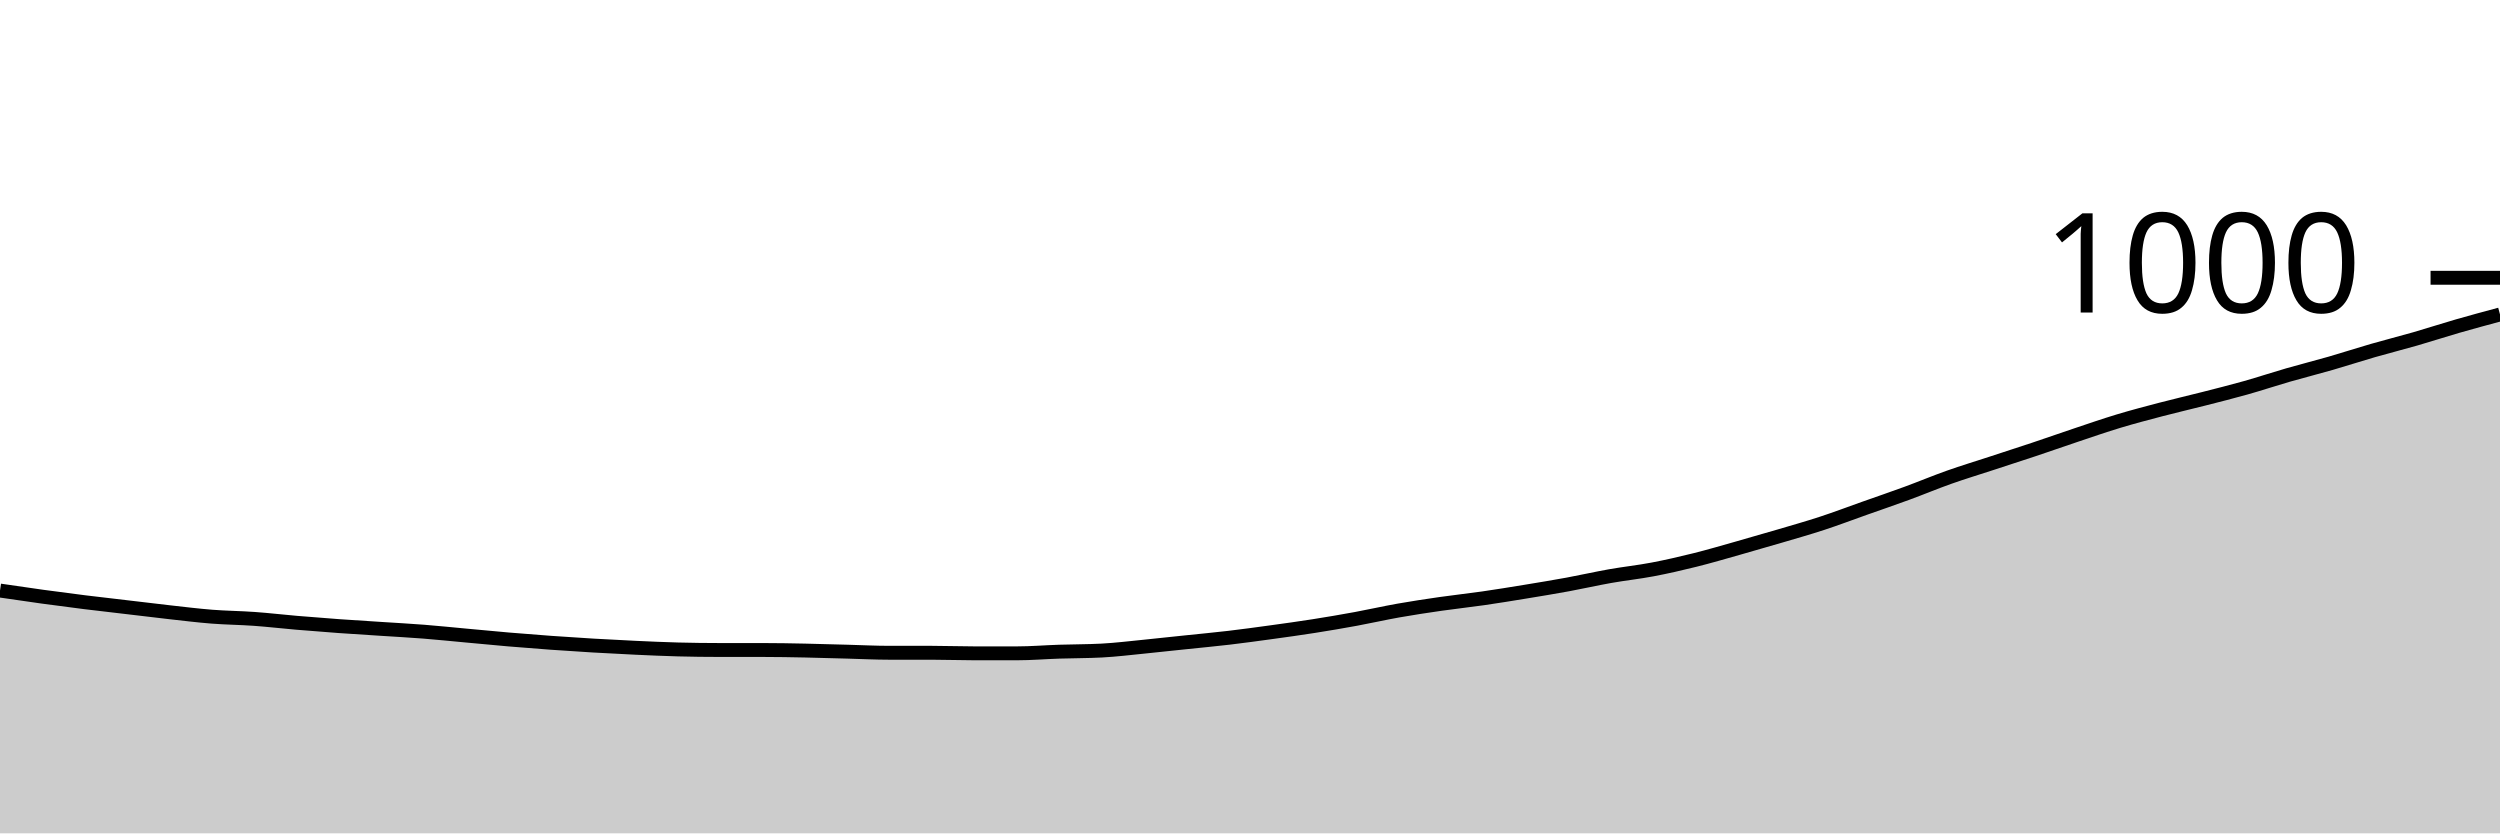
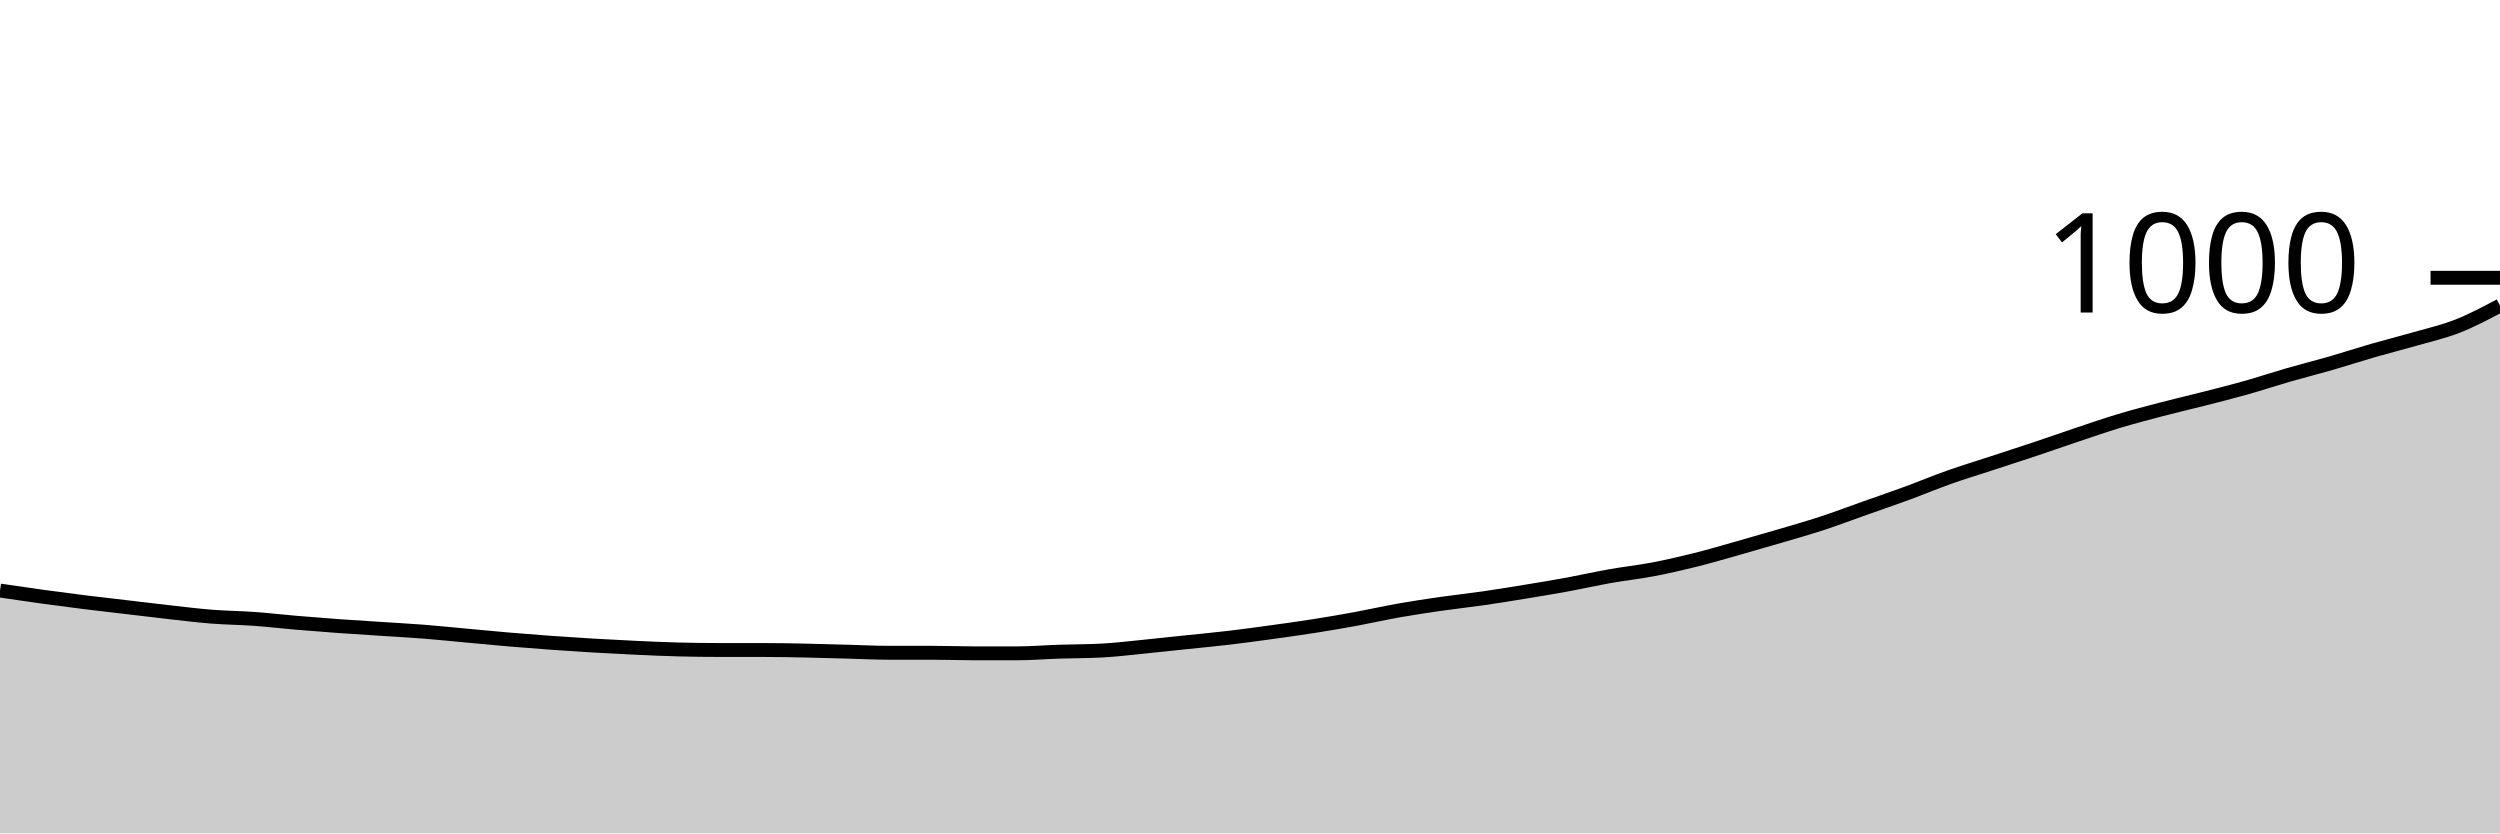
<svg xmlns="http://www.w3.org/2000/svg" viewBox="0 0 180 60">
  <g transform="translate(0,20)">
-     <path class="area" fill="rgba(0, 0, 0, 0.2)" d="M0,22.52C1.017,22.67,2.034,22.82,3.051,22.96C4.068,23.1,5.085,23.233,6.102,23.36C7.119,23.487,8.136,23.6,9.153,23.72C10.169,23.84,11.186,23.967,12.203,24.08C13.22,24.193,14.237,24.32,15.254,24.4C16.271,24.48,17.288,24.487,18.305,24.56C19.322,24.633,20.339,24.753,21.356,24.84C22.373,24.927,23.39,25.007,24.407,25.08C25.424,25.153,26.441,25.213,27.458,25.28C28.475,25.347,29.492,25.4,30.508,25.48C31.525,25.56,32.542,25.667,33.559,25.76C34.576,25.853,35.593,25.953,36.61,26.04C37.627,26.127,38.644,26.207,39.661,26.28C40.678,26.353,41.695,26.42,42.712,26.48C43.729,26.54,44.746,26.593,45.763,26.64C46.78,26.687,47.797,26.733,48.814,26.76C49.831,26.787,50.847,26.8,51.864,26.8C52.881,26.8,53.898,26.8,54.915,26.8C55.932,26.8,56.949,26.82,57.966,26.84C58.983,26.86,60,26.893,61.017,26.92C62.034,26.947,63.051,27,64.068,27C65.085,27,66.102,27,67.119,27C68.136,27,69.153,27.04,70.169,27.04C71.186,27.04,72.203,27.04,73.22,27.04C74.237,27.04,75.254,26.953,76.271,26.92C77.288,26.887,78.305,26.893,79.322,26.84C80.339,26.787,81.356,26.66,82.373,26.56C83.39,26.46,84.407,26.347,85.424,26.24C86.441,26.133,87.458,26.04,88.475,25.92C89.492,25.8,90.508,25.66,91.525,25.52C92.542,25.38,93.559,25.24,94.576,25.08C95.593,24.92,96.61,24.747,97.627,24.56C98.644,24.373,99.661,24.14,100.678,23.96C101.695,23.78,102.712,23.627,103.729,23.48C104.746,23.333,105.763,23.227,106.78,23.08C107.797,22.933,108.814,22.767,109.831,22.6C110.847,22.433,111.864,22.267,112.881,22.08C113.898,21.893,114.915,21.66,115.932,21.48C116.949,21.3,117.966,21.193,118.983,21C120,20.807,121.017,20.573,122.034,20.32C123.051,20.067,124.068,19.767,125.085,19.48C126.102,19.193,127.119,18.9,128.136,18.6C129.153,18.3,130.169,18.013,131.186,17.68C132.203,17.347,133.22,16.96,134.237,16.6C135.254,16.24,136.271,15.893,137.288,15.52C138.305,15.147,139.322,14.72,140.339,14.36C141.356,14,142.373,13.693,143.39,13.36C144.407,13.027,145.424,12.7,146.441,12.36C147.458,12.02,148.475,11.66,149.492,11.32C150.508,10.98,151.525,10.627,152.542,10.32C153.559,10.013,154.576,9.747,155.593,9.48C156.61,9.213,157.627,8.98,158.644,8.72C159.661,8.46,160.678,8.207,161.695,7.92C162.712,7.633,163.729,7.293,164.746,7C165.763,6.707,166.78,6.453,167.797,6.16C168.814,5.867,169.831,5.533,170.847,5.24C171.864,4.947,172.881,4.693,173.898,4.4C174.915,4.107,175.932,3.773,176.949,3.48C177.966,3.187,178.983,2.913,180,2.64L180,40C178.983,40,177.966,40,176.949,40C175.932,40,174.915,40,173.898,40C172.881,40,171.864,40,170.847,40C169.831,40,168.814,40,167.797,40C166.78,40,165.763,40,164.746,40C163.729,40,162.712,40,161.695,40C160.678,40,159.661,40,158.644,40C157.627,40,156.61,40,155.593,40C154.576,40,153.559,40,152.542,40C151.525,40,150.508,40,149.492,40C148.475,40,147.458,40,146.441,40C145.424,40,144.407,40,143.39,40C142.373,40,141.356,40,140.339,40C139.322,40,138.305,40,137.288,40C136.271,40,135.254,40,134.237,40C133.22,40,132.203,40,131.186,40C130.169,40,129.153,40,128.136,40C127.119,40,126.102,40,125.085,40C124.068,40,123.051,40,122.034,40C121.017,40,120,40,118.983,40C117.966,40,116.949,40,115.932,40C114.915,40,113.898,40,112.881,40C111.864,40,110.847,40,109.831,40C108.814,40,107.797,40,106.78,40C105.763,40,104.746,40,103.729,40C102.712,40,101.695,40,100.678,40C99.661,40,98.644,40,97.627,40C96.61,40,95.593,40,94.576,40C93.559,40,92.542,40,91.525,40C90.508,40,89.492,40,88.475,40C87.458,40,86.441,40,85.424,40C84.407,40,83.39,40,82.373,40C81.356,40,80.339,40,79.322,40C78.305,40,77.288,40,76.271,40C75.254,40,74.237,40,73.22,40C72.203,40,71.186,40,70.169,40C69.153,40,68.136,40,67.119,40C66.102,40,65.085,40,64.068,40C63.051,40,62.034,40,61.017,40C60,40,58.983,40,57.966,40C56.949,40,55.932,40,54.915,40C53.898,40,52.881,40,51.864,40C50.847,40,49.831,40,48.814,40C47.797,40,46.78,40,45.763,40C44.746,40,43.729,40,42.712,40C41.695,40,40.678,40,39.661,40C38.644,40,37.627,40,36.61,40C35.593,40,34.576,40,33.559,40C32.542,40,31.525,40,30.508,40C29.492,40,28.475,40,27.458,40C26.441,40,25.424,40,24.407,40C23.39,40,22.373,40,21.356,40C20.339,40,19.322,40,18.305,40C17.288,40,16.271,40,15.254,40C14.237,40,13.22,40,12.203,40C11.186,40,10.169,40,9.153,40C8.136,40,7.119,40,6.102,40C5.085,40,4.068,40,3.051,40C2.034,40,1.017,40,0,40Z" />
-     <path class="line" stroke="black" fill="none" d="M0,22.52C1.017,22.67,2.034,22.82,3.051,22.96C4.068,23.1,5.085,23.233,6.102,23.36C7.119,23.487,8.136,23.6,9.153,23.72C10.169,23.84,11.186,23.967,12.203,24.08C13.22,24.193,14.237,24.32,15.254,24.4C16.271,24.48,17.288,24.487,18.305,24.56C19.322,24.633,20.339,24.753,21.356,24.84C22.373,24.927,23.39,25.007,24.407,25.08C25.424,25.153,26.441,25.213,27.458,25.28C28.475,25.347,29.492,25.4,30.508,25.48C31.525,25.56,32.542,25.667,33.559,25.76C34.576,25.853,35.593,25.953,36.61,26.04C37.627,26.127,38.644,26.207,39.661,26.28C40.678,26.353,41.695,26.42,42.712,26.48C43.729,26.54,44.746,26.593,45.763,26.64C46.78,26.687,47.797,26.733,48.814,26.76C49.831,26.787,50.847,26.8,51.864,26.8C52.881,26.8,53.898,26.8,54.915,26.8C55.932,26.8,56.949,26.82,57.966,26.84C58.983,26.86,60,26.893,61.017,26.92C62.034,26.947,63.051,27,64.068,27C65.085,27,66.102,27,67.119,27C68.136,27,69.153,27.04,70.169,27.04C71.186,27.04,72.203,27.04,73.22,27.04C74.237,27.04,75.254,26.953,76.271,26.92C77.288,26.887,78.305,26.893,79.322,26.84C80.339,26.787,81.356,26.66,82.373,26.56C83.39,26.46,84.407,26.347,85.424,26.24C86.441,26.133,87.458,26.04,88.475,25.92C89.492,25.8,90.508,25.66,91.525,25.52C92.542,25.38,93.559,25.24,94.576,25.08C95.593,24.92,96.61,24.747,97.627,24.56C98.644,24.373,99.661,24.14,100.678,23.96C101.695,23.78,102.712,23.627,103.729,23.48C104.746,23.333,105.763,23.227,106.78,23.08C107.797,22.933,108.814,22.767,109.831,22.6C110.847,22.433,111.864,22.267,112.881,22.08C113.898,21.893,114.915,21.66,115.932,21.48C116.949,21.3,117.966,21.193,118.983,21C120,20.807,121.017,20.573,122.034,20.32C123.051,20.067,124.068,19.767,125.085,19.48C126.102,19.193,127.119,18.9,128.136,18.6C129.153,18.3,130.169,18.013,131.186,17.68C132.203,17.347,133.22,16.96,134.237,16.6C135.254,16.24,136.271,15.893,137.288,15.52C138.305,15.147,139.322,14.72,140.339,14.36C141.356,14,142.373,13.693,143.39,13.36C144.407,13.027,145.424,12.7,146.441,12.36C147.458,12.02,148.475,11.66,149.492,11.32C150.508,10.98,151.525,10.627,152.542,10.32C153.559,10.013,154.576,9.747,155.593,9.48C156.61,9.213,157.627,8.98,158.644,8.72C159.661,8.46,160.678,8.207,161.695,7.92C162.712,7.633,163.729,7.293,164.746,7C165.763,6.707,166.78,6.453,167.797,6.16C168.814,5.867,169.831,5.533,170.847,5.24C171.864,4.947,172.881,4.693,173.898,4.4C174.915,4.107,175.932,3.773,176.949,3.48C177.966,3.187,178.983,2.913,180,2.64" />
+     <path class="area" fill="rgba(0, 0, 0, 0.2)" d="M0,22.52C1.017,22.67,2.034,22.82,3.051,22.96C4.068,23.1,5.085,23.233,6.102,23.36C7.119,23.487,8.136,23.6,9.153,23.72C10.169,23.84,11.186,23.967,12.203,24.08C13.22,24.193,14.237,24.32,15.254,24.4C16.271,24.48,17.288,24.487,18.305,24.56C19.322,24.633,20.339,24.753,21.356,24.84C22.373,24.927,23.39,25.007,24.407,25.08C25.424,25.153,26.441,25.213,27.458,25.28C28.475,25.347,29.492,25.4,30.508,25.48C31.525,25.56,32.542,25.667,33.559,25.76C34.576,25.853,35.593,25.953,36.61,26.04C37.627,26.127,38.644,26.207,39.661,26.28C40.678,26.353,41.695,26.42,42.712,26.48C43.729,26.54,44.746,26.593,45.763,26.64C46.78,26.687,47.797,26.733,48.814,26.76C49.831,26.787,50.847,26.8,51.864,26.8C52.881,26.8,53.898,26.8,54.915,26.8C55.932,26.8,56.949,26.82,57.966,26.84C58.983,26.86,60,26.893,61.017,26.92C62.034,26.947,63.051,27,64.068,27C65.085,27,66.102,27,67.119,27C68.136,27,69.153,27.04,70.169,27.04C71.186,27.04,72.203,27.04,73.22,27.04C74.237,27.04,75.254,26.953,76.271,26.92C77.288,26.887,78.305,26.893,79.322,26.84C80.339,26.787,81.356,26.66,82.373,26.56C83.39,26.46,84.407,26.347,85.424,26.24C86.441,26.133,87.458,26.04,88.475,25.92C89.492,25.8,90.508,25.66,91.525,25.52C92.542,25.38,93.559,25.24,94.576,25.08C95.593,24.92,96.61,24.747,97.627,24.56C98.644,24.373,99.661,24.14,100.678,23.96C101.695,23.78,102.712,23.627,103.729,23.48C104.746,23.333,105.763,23.227,106.78,23.08C107.797,22.933,108.814,22.767,109.831,22.6C110.847,22.433,111.864,22.267,112.881,22.08C113.898,21.893,114.915,21.66,115.932,21.48C116.949,21.3,117.966,21.193,118.983,21C120,20.807,121.017,20.573,122.034,20.32C123.051,20.067,124.068,19.767,125.085,19.48C126.102,19.193,127.119,18.9,128.136,18.6C129.153,18.3,130.169,18.013,131.186,17.68C132.203,17.347,133.22,16.96,134.237,16.6C135.254,16.24,136.271,15.893,137.288,15.52C138.305,15.147,139.322,14.72,140.339,14.36C141.356,14,142.373,13.693,143.39,13.36C144.407,13.027,145.424,12.7,146.441,12.36C147.458,12.02,148.475,11.66,149.492,11.32C150.508,10.98,151.525,10.627,152.542,10.32C153.559,10.013,154.576,9.747,155.593,9.48C156.61,9.213,157.627,8.98,158.644,8.72C159.661,8.46,160.678,8.207,161.695,7.92C162.712,7.633,163.729,7.293,164.746,7C165.763,6.707,166.78,6.453,167.797,6.16C168.814,5.867,169.831,5.533,170.847,5.24C171.864,4.947,172.881,4.693,173.898,4.4C174.915,4.107,175.932,3.88,176.949,3.48C177.966,3.08,178.983,2.54,180,2L180,40C178.983,40,177.966,40,176.949,40C175.932,40,174.915,40,173.898,40C172.881,40,171.864,40,170.847,40C169.831,40,168.814,40,167.797,40C166.78,40,165.763,40,164.746,40C163.729,40,162.712,40,161.695,40C160.678,40,159.661,40,158.644,40C157.627,40,156.61,40,155.593,40C154.576,40,153.559,40,152.542,40C151.525,40,150.508,40,149.492,40C148.475,40,147.458,40,146.441,40C145.424,40,144.407,40,143.39,40C142.373,40,141.356,40,140.339,40C139.322,40,138.305,40,137.288,40C136.271,40,135.254,40,134.237,40C133.22,40,132.203,40,131.186,40C130.169,40,129.153,40,128.136,40C127.119,40,126.102,40,125.085,40C124.068,40,123.051,40,122.034,40C121.017,40,120,40,118.983,40C117.966,40,116.949,40,115.932,40C114.915,40,113.898,40,112.881,40C111.864,40,110.847,40,109.831,40C108.814,40,107.797,40,106.78,40C105.763,40,104.746,40,103.729,40C102.712,40,101.695,40,100.678,40C99.661,40,98.644,40,97.627,40C96.61,40,95.593,40,94.576,40C93.559,40,92.542,40,91.525,40C90.508,40,89.492,40,88.475,40C87.458,40,86.441,40,85.424,40C84.407,40,83.39,40,82.373,40C81.356,40,80.339,40,79.322,40C78.305,40,77.288,40,76.271,40C75.254,40,74.237,40,73.22,40C72.203,40,71.186,40,70.169,40C69.153,40,68.136,40,67.119,40C66.102,40,65.085,40,64.068,40C63.051,40,62.034,40,61.017,40C60,40,58.983,40,57.966,40C56.949,40,55.932,40,54.915,40C53.898,40,52.881,40,51.864,40C50.847,40,49.831,40,48.814,40C47.797,40,46.78,40,45.763,40C44.746,40,43.729,40,42.712,40C41.695,40,40.678,40,39.661,40C38.644,40,37.627,40,36.61,40C35.593,40,34.576,40,33.559,40C32.542,40,31.525,40,30.508,40C29.492,40,28.475,40,27.458,40C26.441,40,25.424,40,24.407,40C23.39,40,22.373,40,21.356,40C20.339,40,19.322,40,18.305,40C17.288,40,16.271,40,15.254,40C14.237,40,13.22,40,12.203,40C11.186,40,10.169,40,9.153,40C8.136,40,7.119,40,6.102,40C5.085,40,4.068,40,3.051,40C2.034,40,1.017,40,0,40Z" />
+     <path class="line" stroke="black" fill="none" d="M0,22.52C1.017,22.67,2.034,22.82,3.051,22.96C4.068,23.1,5.085,23.233,6.102,23.36C7.119,23.487,8.136,23.6,9.153,23.72C10.169,23.84,11.186,23.967,12.203,24.08C13.22,24.193,14.237,24.32,15.254,24.4C16.271,24.48,17.288,24.487,18.305,24.56C19.322,24.633,20.339,24.753,21.356,24.84C22.373,24.927,23.39,25.007,24.407,25.08C25.424,25.153,26.441,25.213,27.458,25.28C28.475,25.347,29.492,25.4,30.508,25.48C31.525,25.56,32.542,25.667,33.559,25.76C34.576,25.853,35.593,25.953,36.61,26.04C37.627,26.127,38.644,26.207,39.661,26.28C40.678,26.353,41.695,26.42,42.712,26.48C43.729,26.54,44.746,26.593,45.763,26.64C46.78,26.687,47.797,26.733,48.814,26.76C49.831,26.787,50.847,26.8,51.864,26.8C52.881,26.8,53.898,26.8,54.915,26.8C55.932,26.8,56.949,26.82,57.966,26.84C58.983,26.86,60,26.893,61.017,26.92C62.034,26.947,63.051,27,64.068,27C65.085,27,66.102,27,67.119,27C68.136,27,69.153,27.04,70.169,27.04C71.186,27.04,72.203,27.04,73.22,27.04C74.237,27.04,75.254,26.953,76.271,26.92C77.288,26.887,78.305,26.893,79.322,26.84C80.339,26.787,81.356,26.66,82.373,26.56C83.39,26.46,84.407,26.347,85.424,26.24C86.441,26.133,87.458,26.04,88.475,25.92C89.492,25.8,90.508,25.66,91.525,25.52C92.542,25.38,93.559,25.24,94.576,25.08C95.593,24.92,96.61,24.747,97.627,24.56C98.644,24.373,99.661,24.14,100.678,23.96C101.695,23.78,102.712,23.627,103.729,23.48C104.746,23.333,105.763,23.227,106.78,23.08C107.797,22.933,108.814,22.767,109.831,22.6C110.847,22.433,111.864,22.267,112.881,22.08C113.898,21.893,114.915,21.66,115.932,21.48C116.949,21.3,117.966,21.193,118.983,21C120,20.807,121.017,20.573,122.034,20.32C123.051,20.067,124.068,19.767,125.085,19.48C126.102,19.193,127.119,18.9,128.136,18.6C129.153,18.3,130.169,18.013,131.186,17.68C132.203,17.347,133.22,16.96,134.237,16.6C135.254,16.24,136.271,15.893,137.288,15.52C138.305,15.147,139.322,14.72,140.339,14.36C141.356,14,142.373,13.693,143.39,13.36C144.407,13.027,145.424,12.7,146.441,12.36C147.458,12.02,148.475,11.66,149.492,11.32C150.508,10.98,151.525,10.627,152.542,10.32C153.559,10.013,154.576,9.747,155.593,9.48C156.61,9.213,157.627,8.98,158.644,8.72C159.661,8.46,160.678,8.207,161.695,7.92C162.712,7.633,163.729,7.293,164.746,7C165.763,6.707,166.78,6.453,167.797,6.16C168.814,5.867,169.831,5.533,170.847,5.24C171.864,4.947,172.881,4.693,173.898,4.4C174.915,4.107,175.932,3.88,176.949,3.48C177.966,3.08,178.983,2.54,180,2" />
    <path class="axis-ceiling" stroke-width="1" stroke="black" fill="none" d="M175,0L180,0" />
    <text class="axis-ceiling-label" font-family="sans-serif" text-anchor="end" font-size="10px" x="170" y="2.5">1000</text>
  </g>
</svg>
